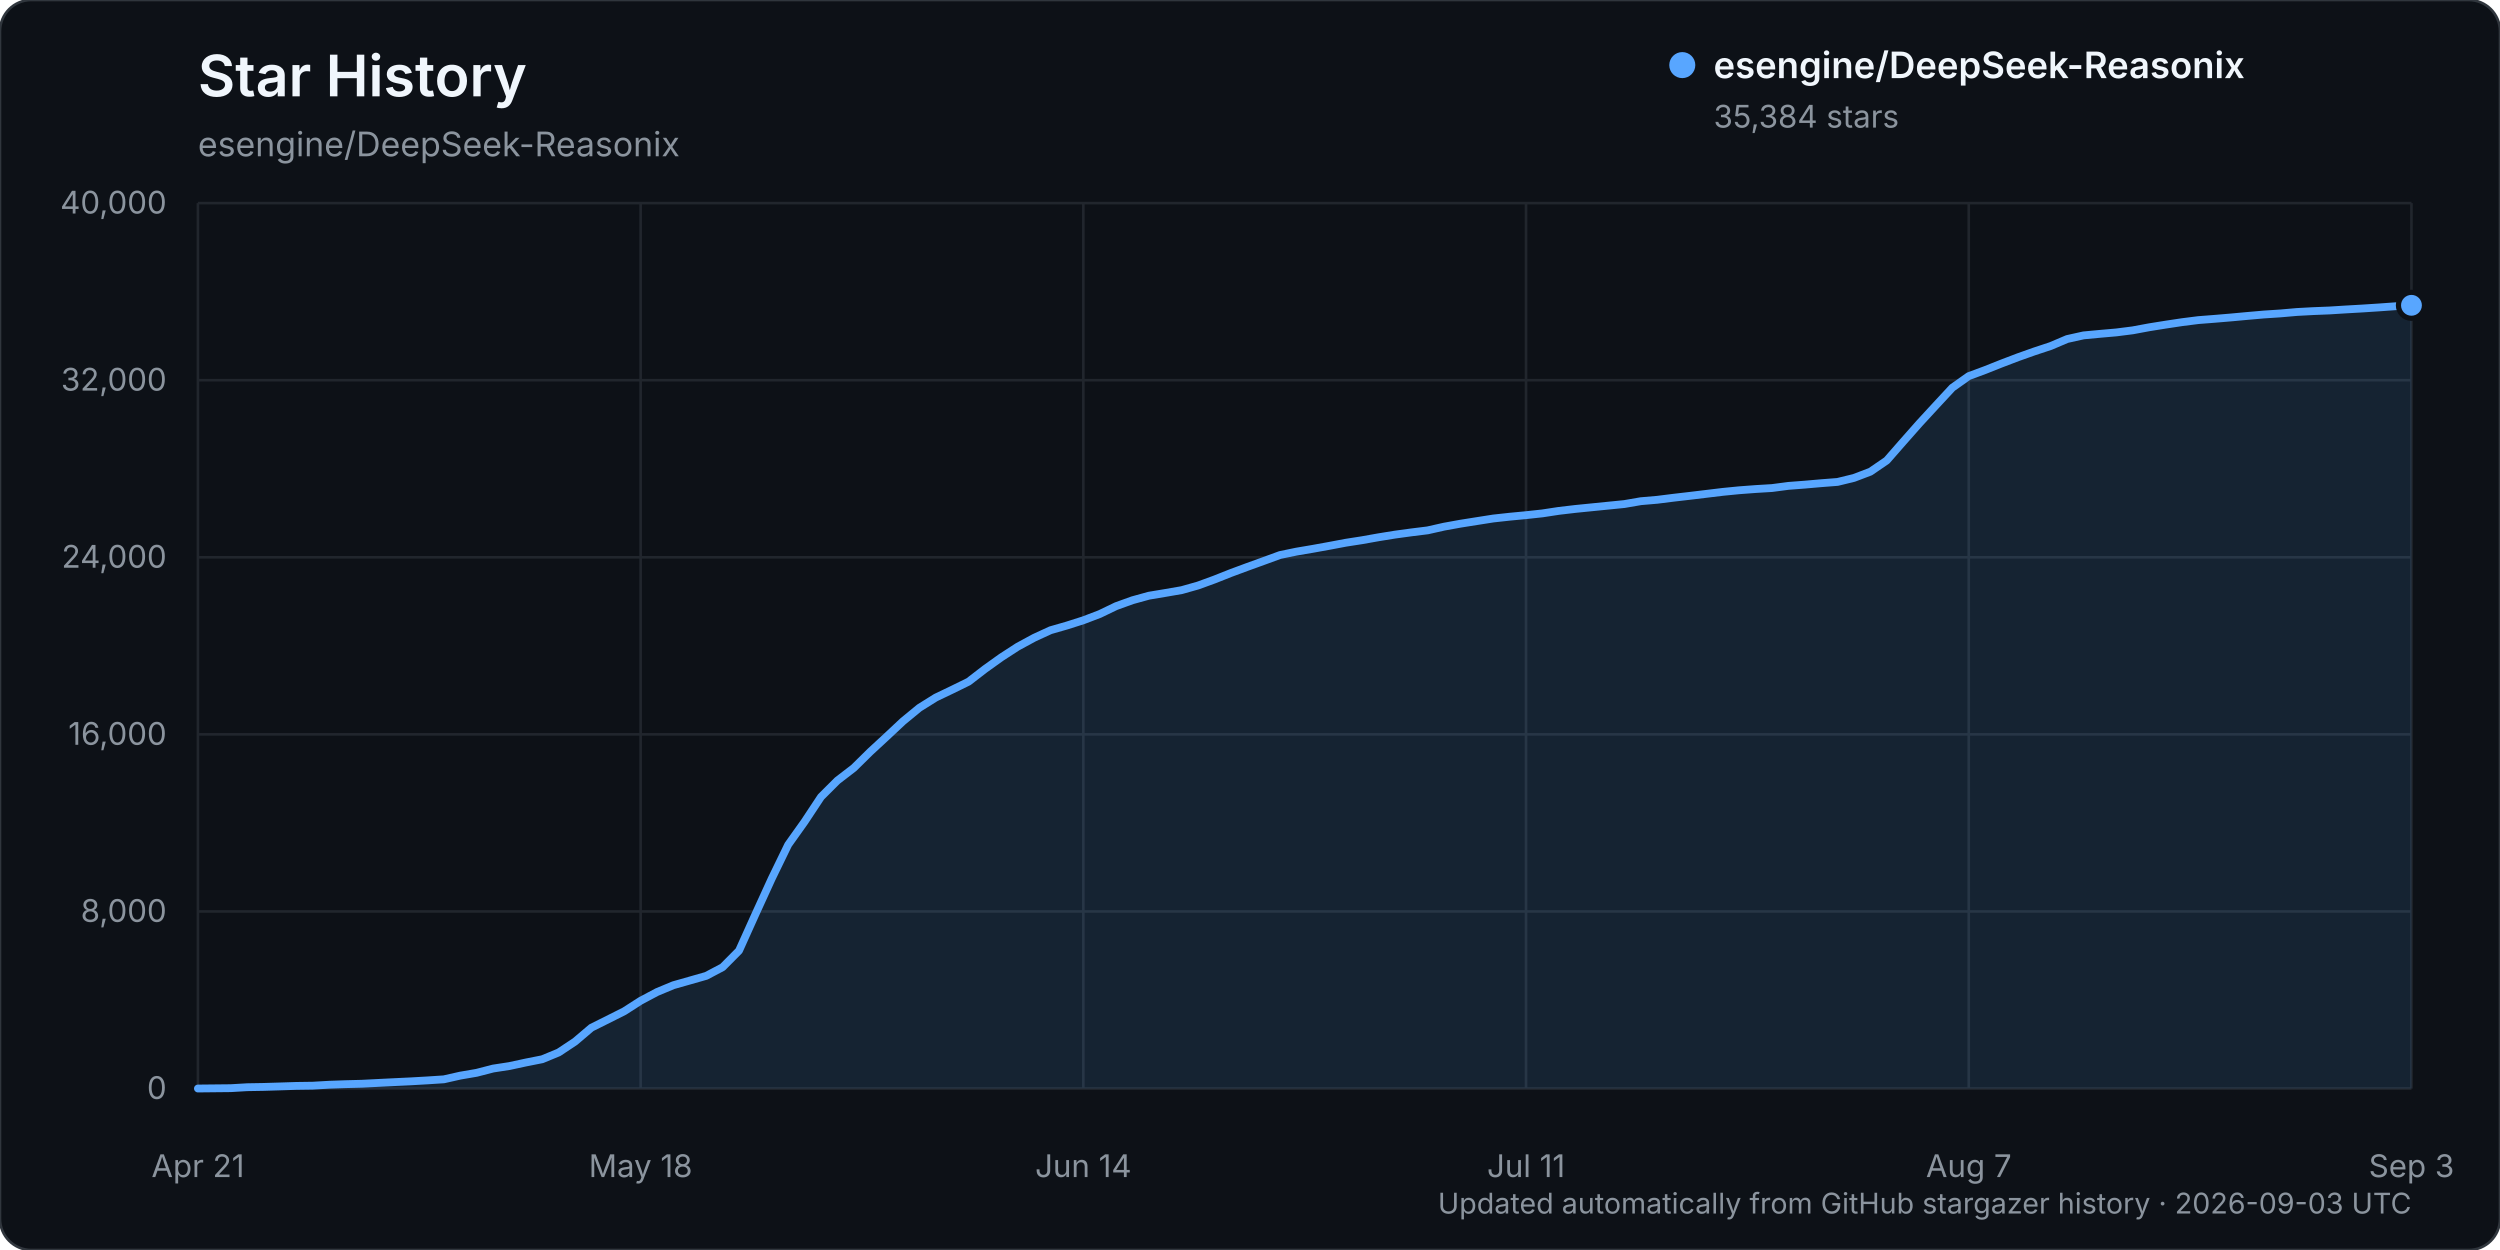
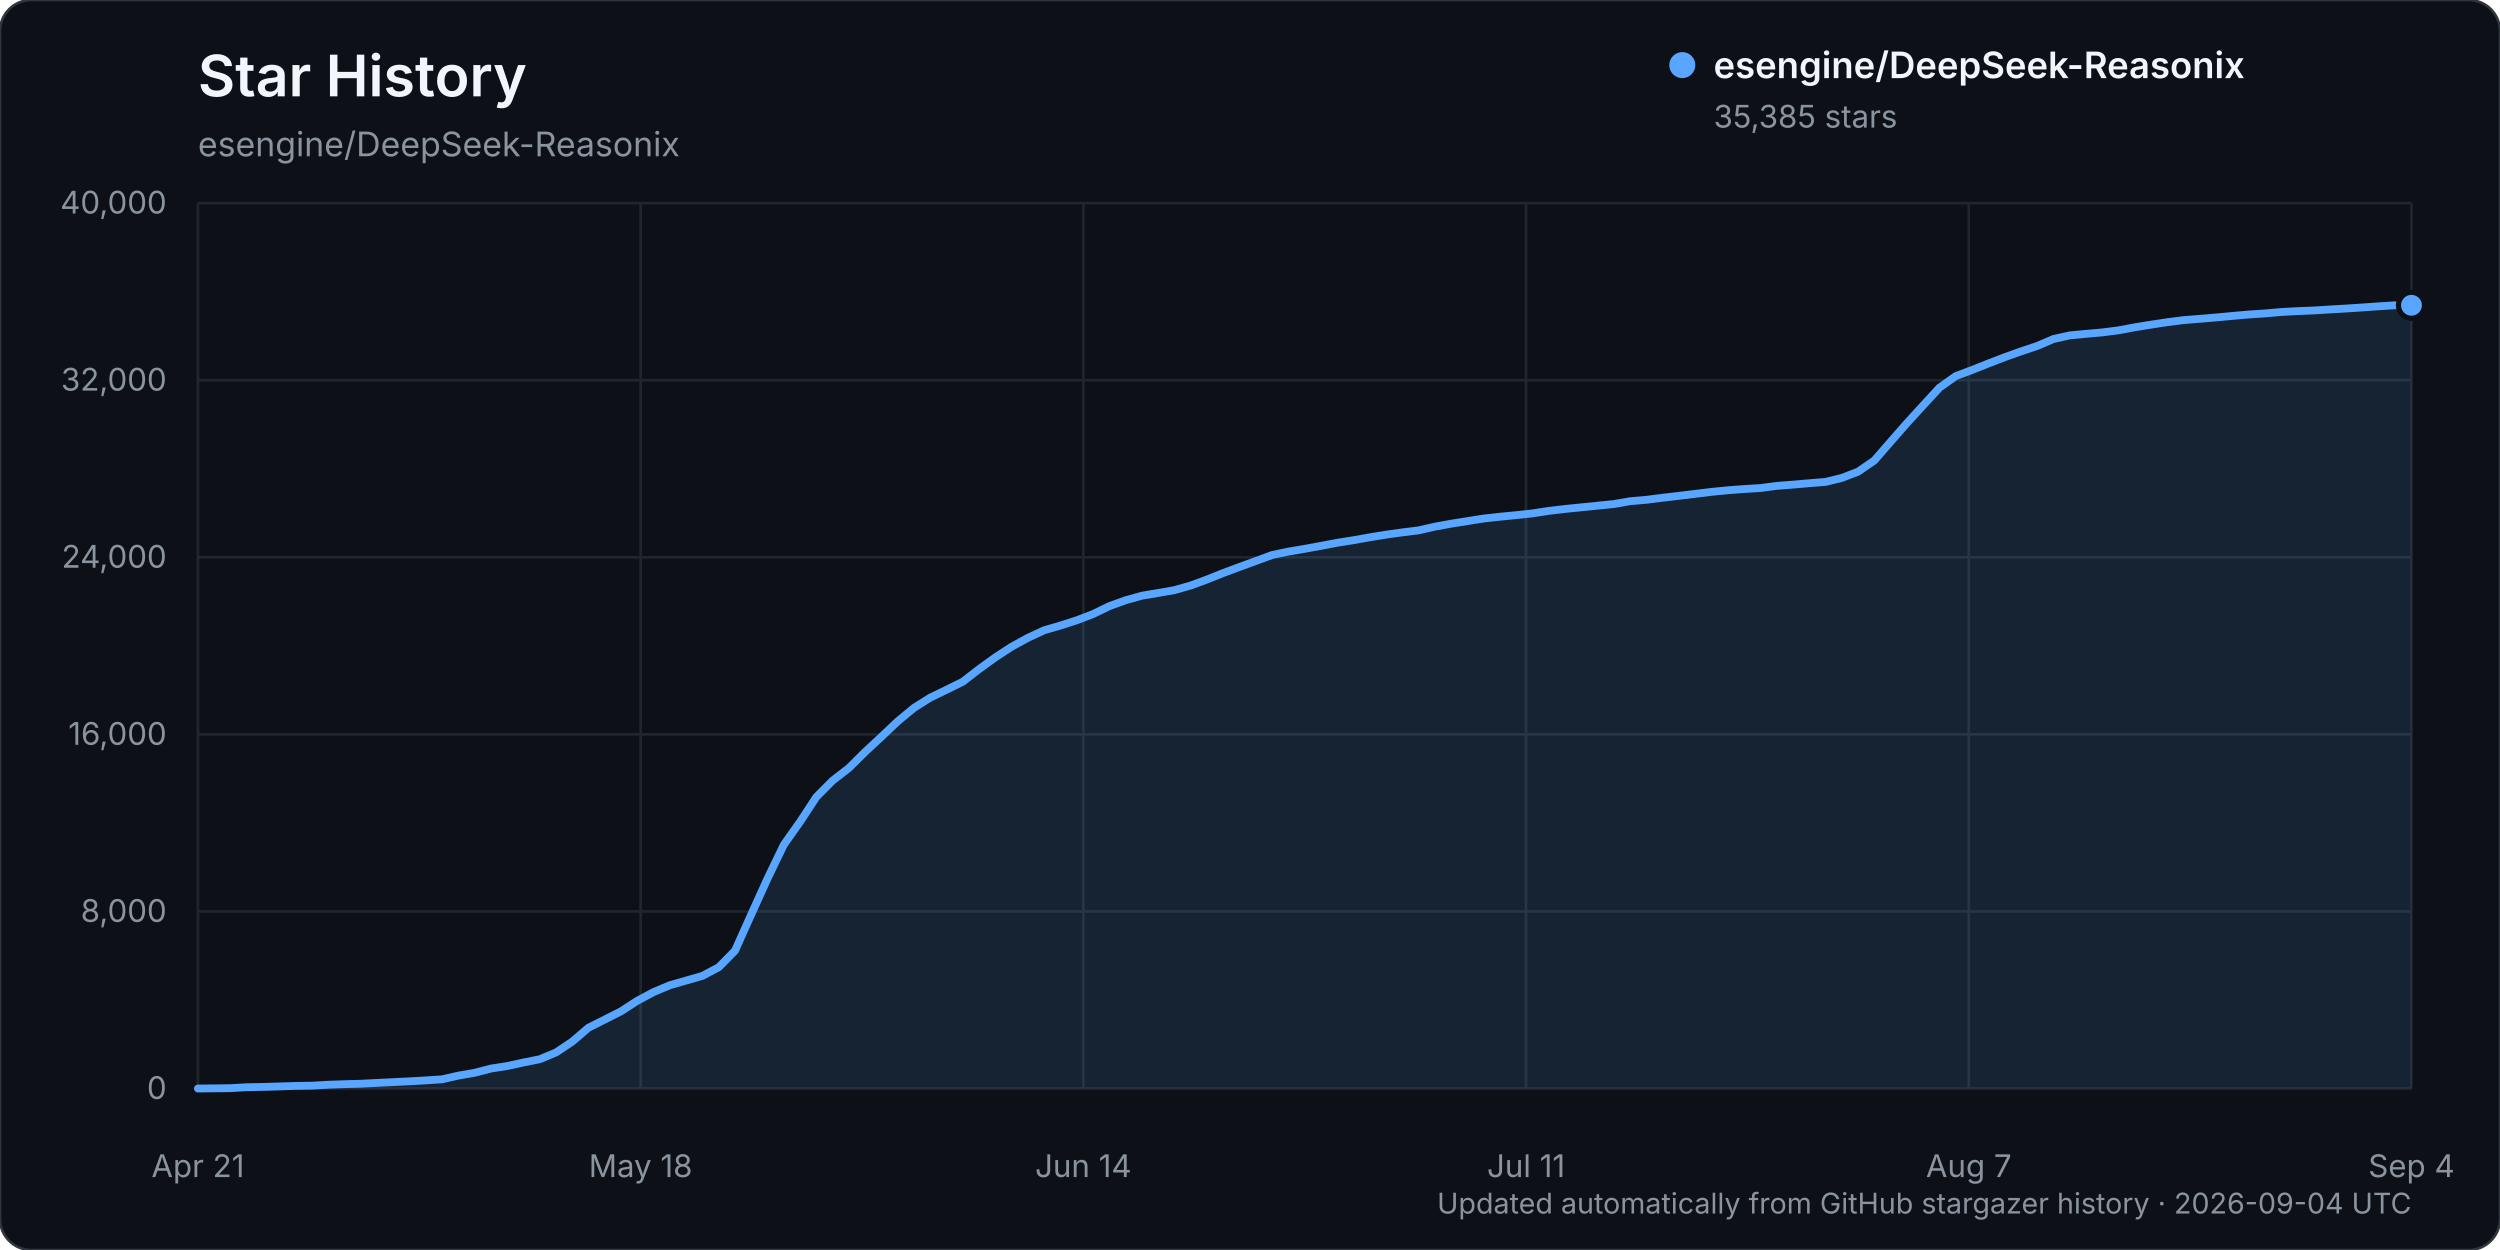
<svg xmlns="http://www.w3.org/2000/svg" width="960" height="480" viewBox="0 0 960 480" role="img" aria-labelledby="title description">
  <rect width="960" height="480" rx="12" fill="#0d1117" stroke="#30363d" />
  <text x="76" y="37" fill="#f0f6fc" font-family="-apple-system, BlinkMacSystemFont, 'Segoe UI', sans-serif" font-size="22" font-weight="600">Star History</text>
  <text x="76" y="60" fill="#8b949e" font-family="-apple-system, BlinkMacSystemFont, 'Segoe UI', sans-serif" font-size="13">esengine/DeepSeek-Reasonix</text>
  <g font-family="-apple-system, BlinkMacSystemFont, 'Segoe UI', sans-serif">
    <line x1="76" y1="418.00" x2="926" y2="418.00" stroke="#21262d" stroke-width="1" />
    <text x="64" y="422.00" text-anchor="end" fill="#8b949e" font-size="12">0</text>
    <line x1="76" y1="350.00" x2="926" y2="350.00" stroke="#21262d" stroke-width="1" />
    <text x="64" y="354.00" text-anchor="end" fill="#8b949e" font-size="12">8,000</text>
    <line x1="76" y1="282.00" x2="926" y2="282.00" stroke="#21262d" stroke-width="1" />
    <text x="64" y="286.00" text-anchor="end" fill="#8b949e" font-size="12">16,000</text>
    <line x1="76" y1="214.00" x2="926" y2="214.00" stroke="#21262d" stroke-width="1" />
    <text x="64" y="218.00" text-anchor="end" fill="#8b949e" font-size="12">24,000</text>
    <line x1="76" y1="146.00" x2="926" y2="146.00" stroke="#21262d" stroke-width="1" />
    <text x="64" y="150.00" text-anchor="end" fill="#8b949e" font-size="12">32,000</text>
    <line x1="76" y1="78.00" x2="926" y2="78.00" stroke="#21262d" stroke-width="1" />
    <text x="64" y="82.00" text-anchor="end" fill="#8b949e" font-size="12">40,000</text>
    <line x1="76.00" y1="78" x2="76.00" y2="418" stroke="#21262d" stroke-width="1" />
    <text x="76.00" y="452" text-anchor="middle" fill="#8b949e" font-size="12">Apr 21</text>
    <line x1="246.00" y1="78" x2="246.00" y2="418" stroke="#21262d" stroke-width="1" />
    <text x="246.00" y="452" text-anchor="middle" fill="#8b949e" font-size="12">May 18</text>
    <line x1="416.00" y1="78" x2="416.00" y2="418" stroke="#21262d" stroke-width="1" />
    <text x="416.00" y="452" text-anchor="middle" fill="#8b949e" font-size="12">Jun 14</text>
    <line x1="586.00" y1="78" x2="586.00" y2="418" stroke="#21262d" stroke-width="1" />
    <text x="586.00" y="452" text-anchor="middle" fill="#8b949e" font-size="12">Jul 11</text>
    <line x1="756.00" y1="78" x2="756.00" y2="418" stroke="#21262d" stroke-width="1" />
    <text x="756.00" y="452" text-anchor="middle" fill="#8b949e" font-size="12">Aug 7</text>
    <line x1="926.00" y1="78" x2="926.00" y2="418" stroke="#21262d" stroke-width="1" />
-     <text x="926.00" y="452" text-anchor="middle" fill="#8b949e" font-size="12">Sep 3</text>
-     <path d="M76.00,417.99 L88.59,417.86 L94.89,417.49 L101.19,417.38 L107.48,417.19 L113.78,416.99 L120.07,416.90 L126.37,416.54 L132.67,416.32 L138.96,416.16 L145.26,415.84 L151.56,415.53 L157.85,415.23 L164.15,414.87 L170.44,414.46 L176.74,413.04 L183.04,411.96 L189.33,410.33 L195.63,409.36 L201.93,408.00 L208.22,406.75 L214.52,404.15 L220.81,399.98 L227.11,394.63 L233.41,391.49 L239.70,388.33 L246.00,384.29 L252.30,380.94 L258.59,378.32 L264.89,376.53 L271.19,374.73 L277.48,371.41 L283.78,365.06 L290.07,351.11 L296.37,337.34 L302.67,324.37 L308.96,315.54 L315.26,306.02 L321.56,299.73 L327.85,294.90 L334.15,288.69 L340.44,282.88 L346.74,276.98 L353.04,271.80 L359.33,267.87 L365.63,264.85 L371.93,261.76 L378.22,256.91 L384.52,252.40 L390.81,248.33 L397.11,244.91 L403.41,242.01 L409.70,240.20 L416.00,238.19 L422.30,235.79 L428.59,232.76 L434.89,230.49 L441.19,228.75 L447.48,227.70 L453.78,226.61 L460.07,224.83 L466.37,222.53 L472.67,220.03 L478.96,217.70 L485.26,215.42 L491.56,213.12 L497.85,211.82 L504.15,210.75 L510.44,209.61 L516.74,208.42 L523.04,207.44 L529.33,206.32 L535.63,205.30 L541.93,204.44 L548.22,203.66 L554.52,202.24 L560.81,201.10 L567.11,200.10 L573.41,199.11 L579.70,198.42 L586.00,197.82 L592.30,197.14 L598.59,196.18 L604.89,195.44 L611.19,194.81 L617.48,194.18 L623.78,193.55 L630.07,192.46 L636.37,191.92 L642.67,191.13 L648.96,190.40 L655.26,189.64 L661.56,188.88 L667.85,188.26 L674.15,187.79 L680.44,187.41 L686.74,186.58 L693.04,186.10 L699.33,185.55 L705.63,185.06 L711.93,183.52 L718.22,181.13 L724.52,176.82 L730.81,169.63 L737.11,162.50 L743.41,155.66 L749.70,148.88 L756.00,144.43 L762.30,142.09 L768.59,139.59 L774.89,137.19 L781.19,134.95 L787.48,132.87 L793.78,130.19 L800.07,128.79 L806.37,128.20 L812.67,127.65 L818.96,126.85 L825.26,125.68 L831.56,124.67 L837.85,123.72 L844.15,122.92 L850.44,122.43 L856.74,121.90 L863.04,121.32 L869.33,120.77 L875.63,120.36 L881.93,119.81 L888.22,119.47 L894.52,119.22 L900.81,118.83 L907.11,118.47 L913.41,118.06 L919.70,117.61 L926.00,117.24 L926.00,418.00 L76.00,418.00 Z" fill="#58a6ff" opacity="0.12" />
-     <path d="M76.00,417.99 L88.59,417.86 L94.89,417.49 L101.19,417.38 L107.48,417.19 L113.78,416.99 L120.07,416.90 L126.37,416.54 L132.67,416.32 L138.96,416.16 L145.26,415.84 L151.56,415.53 L157.85,415.23 L164.15,414.87 L170.44,414.46 L176.74,413.04 L183.04,411.96 L189.33,410.33 L195.63,409.36 L201.93,408.00 L208.22,406.75 L214.52,404.15 L220.81,399.98 L227.11,394.63 L233.41,391.49 L239.70,388.33 L246.00,384.29 L252.30,380.94 L258.59,378.32 L264.89,376.53 L271.19,374.73 L277.48,371.41 L283.78,365.06 L290.07,351.11 L296.37,337.34 L302.67,324.37 L308.96,315.54 L315.26,306.02 L321.56,299.73 L327.85,294.90 L334.15,288.69 L340.44,282.88 L346.74,276.98 L353.04,271.80 L359.33,267.87 L365.63,264.85 L371.93,261.76 L378.22,256.91 L384.52,252.40 L390.81,248.33 L397.11,244.91 L403.41,242.01 L409.70,240.20 L416.00,238.19 L422.30,235.79 L428.59,232.76 L434.89,230.49 L441.19,228.75 L447.48,227.70 L453.78,226.61 L460.07,224.83 L466.37,222.53 L472.67,220.03 L478.96,217.70 L485.26,215.42 L491.56,213.12 L497.85,211.82 L504.15,210.75 L510.44,209.61 L516.74,208.42 L523.04,207.44 L529.33,206.32 L535.63,205.30 L541.93,204.44 L548.22,203.66 L554.52,202.24 L560.81,201.10 L567.11,200.10 L573.41,199.11 L579.70,198.42 L586.00,197.82 L592.30,197.14 L598.59,196.18 L604.89,195.44 L611.19,194.81 L617.48,194.18 L623.78,193.55 L630.07,192.46 L636.37,191.92 L642.67,191.13 L648.96,190.40 L655.26,189.64 L661.56,188.88 L667.85,188.26 L674.15,187.79 L680.44,187.41 L686.74,186.58 L693.04,186.10 L699.33,185.55 L705.63,185.06 L711.93,183.52 L718.22,181.13 L724.52,176.82 L730.81,169.63 L737.11,162.50 L743.41,155.66 L749.70,148.88 L756.00,144.43 L762.30,142.09 L768.59,139.59 L774.89,137.19 L781.19,134.95 L787.48,132.87 L793.78,130.19 L800.07,128.79 L806.37,128.20 L812.67,127.65 L818.96,126.85 L825.26,125.68 L831.56,124.67 L837.85,123.72 L844.15,122.92 L850.44,122.43 L856.74,121.90 L863.04,121.32 L869.33,120.77 L875.63,120.36 L881.93,119.81 L888.22,119.47 L894.52,119.22 L900.81,118.83 L907.11,118.47 L913.41,118.06 L919.70,117.61 L926.00,117.24" fill="none" stroke="#58a6ff" stroke-width="3" stroke-linecap="round" stroke-linejoin="round" />
-     <circle cx="926.00" cy="117.24" r="5" fill="#58a6ff" stroke="#0d1117" stroke-width="2" />
+     <text x="926.00" y="452" text-anchor="middle" fill="#8b949e" font-size="12">Sep 4</text>
+     <path d="M76.00,417.99 L88.50,417.86 L94.75,417.49 L101.00,417.38 L107.25,417.19 L113.50,416.99 L119.75,416.90 L126.00,416.54 L132.25,416.32 L138.50,416.16 L144.75,415.84 L151.00,415.53 L157.25,415.23 L163.50,414.87 L169.75,414.46 L176.00,413.04 L182.25,411.96 L188.50,410.33 L194.75,409.36 L201.00,408.00 L207.25,406.75 L213.50,404.15 L219.75,399.98 L226.00,394.63 L232.25,391.49 L238.50,388.33 L244.75,384.29 L251.00,380.94 L257.25,378.32 L263.50,376.53 L269.75,374.73 L276.00,371.41 L282.25,365.06 L288.50,351.11 L294.75,337.34 L301.00,324.37 L307.25,315.54 L313.50,306.02 L319.75,299.73 L326.00,294.90 L332.25,288.69 L338.50,282.88 L344.75,276.98 L351.00,271.80 L357.25,267.87 L363.50,264.85 L369.75,261.76 L376.00,256.91 L382.25,252.40 L388.50,248.33 L394.75,244.91 L401.00,242.01 L407.25,240.20 L413.50,238.19 L419.75,235.79 L426.00,232.76 L432.25,230.49 L438.50,228.75 L444.75,227.70 L451.00,226.61 L457.25,224.83 L463.50,222.53 L469.75,220.03 L476.00,217.70 L482.25,215.42 L488.50,213.12 L494.75,211.82 L501.00,210.75 L507.25,209.61 L513.50,208.42 L519.75,207.44 L526.00,206.32 L532.25,205.30 L538.50,204.44 L544.75,203.66 L551.00,202.24 L557.25,201.10 L563.50,200.10 L569.75,199.11 L576.00,198.42 L582.25,197.82 L588.50,197.14 L594.75,196.18 L601.00,195.44 L607.25,194.81 L613.50,194.18 L619.75,193.55 L626.00,192.46 L632.25,191.92 L638.50,191.13 L644.75,190.40 L651.00,189.64 L657.25,188.88 L663.50,188.26 L669.75,187.79 L676.00,187.41 L682.25,186.58 L688.50,186.10 L694.75,185.55 L701.00,185.06 L707.25,183.52 L713.50,181.13 L719.75,176.82 L726.00,169.63 L732.25,162.50 L738.50,155.66 L744.75,148.88 L751.00,144.43 L757.25,142.09 L763.50,139.59 L769.75,137.19 L776.00,134.95 L782.25,132.87 L788.50,130.19 L794.75,128.79 L801.00,128.20 L807.25,127.65 L813.50,126.85 L819.75,125.68 L826.00,124.67 L832.25,123.72 L838.50,122.92 L844.75,122.43 L851.00,121.90 L857.25,121.32 L863.50,120.77 L869.75,120.36 L876.00,119.81 L882.25,119.47 L888.50,119.22 L894.75,118.83 L901.00,118.47 L907.25,118.06 L913.50,117.61 L919.75,117.23 L926.00,117.23 L926.00,418.00 L76.00,418.00 Z" fill="#58a6ff" opacity="0.12" />
+     <path d="M76.00,417.99 L88.50,417.86 L94.75,417.49 L101.00,417.38 L107.25,417.19 L113.50,416.99 L119.75,416.90 L126.00,416.54 L132.25,416.32 L138.50,416.16 L144.75,415.84 L151.00,415.53 L157.25,415.23 L163.50,414.87 L169.75,414.46 L176.00,413.04 L182.25,411.96 L188.50,410.33 L194.75,409.36 L201.00,408.00 L207.25,406.75 L213.50,404.15 L219.75,399.98 L226.00,394.63 L232.25,391.49 L238.50,388.33 L244.75,384.29 L251.00,380.94 L257.25,378.32 L263.50,376.53 L269.75,374.73 L276.00,371.41 L282.25,365.06 L288.50,351.11 L294.75,337.34 L301.00,324.37 L307.25,315.54 L313.50,306.02 L319.75,299.73 L326.00,294.90 L332.25,288.69 L338.50,282.88 L344.75,276.98 L351.00,271.80 L357.25,267.87 L363.50,264.85 L369.75,261.76 L376.00,256.91 L382.25,252.40 L388.50,248.33 L394.75,244.91 L401.00,242.01 L407.25,240.20 L413.50,238.19 L419.75,235.79 L426.00,232.76 L432.25,230.49 L438.50,228.75 L444.75,227.70 L451.00,226.61 L457.25,224.83 L463.50,222.53 L469.75,220.03 L476.00,217.70 L482.25,215.42 L488.50,213.12 L494.75,211.82 L501.00,210.75 L507.25,209.61 L513.50,208.42 L519.75,207.44 L526.00,206.32 L532.25,205.30 L538.50,204.44 L544.75,203.66 L551.00,202.24 L557.25,201.10 L563.50,200.10 L569.75,199.11 L576.00,198.42 L582.25,197.82 L588.50,197.14 L594.75,196.18 L601.00,195.44 L607.25,194.81 L613.50,194.18 L619.75,193.55 L626.00,192.46 L632.25,191.92 L638.50,191.13 L644.75,190.40 L651.00,189.64 L657.25,188.88 L663.50,188.26 L669.75,187.79 L676.00,187.41 L682.25,186.58 L688.50,186.10 L694.75,185.55 L701.00,185.06 L707.25,183.52 L713.50,181.13 L719.75,176.82 L726.00,169.63 L732.25,162.50 L738.50,155.66 L744.75,148.88 L751.00,144.43 L757.25,142.09 L763.50,139.59 L769.75,137.19 L776.00,134.95 L782.25,132.87 L788.50,130.19 L794.75,128.79 L801.00,128.20 L807.25,127.65 L813.50,126.85 L819.75,125.68 L826.00,124.67 L832.25,123.72 L838.50,122.92 L844.75,122.43 L851.00,121.90 L857.25,121.32 L863.50,120.77 L869.75,120.36 L876.00,119.81 L882.25,119.47 L888.50,119.22 L894.75,118.83 L901.00,118.47 L907.25,118.06 L913.50,117.61 L919.75,117.23 L926.00,117.23" fill="none" stroke="#58a6ff" stroke-width="3" stroke-linecap="round" stroke-linejoin="round" />
+     <circle cx="926.00" cy="117.23" r="5" fill="#58a6ff" stroke="#0d1117" stroke-width="2" />
    <g transform="translate(646, 25)">
      <circle cx="0" cy="0" r="5" fill="#58a6ff" />
      <text x="12" y="5" fill="#f0f6fc" font-size="14" font-weight="600">esengine/DeepSeek-Reasonix</text>
-       <text x="12" y="24" fill="#8b949e" font-size="12">35,384 stars</text>
+       <text x="12" y="24" fill="#8b949e" font-size="12">35,385 stars</text>
    </g>
-     <text x="926" y="466" text-anchor="end" fill="#8b949e" font-size="11">Updated automatically from GitHub stargazer history · 2026-09-03 UTC</text>
+     <text x="926" y="466" text-anchor="end" fill="#8b949e" font-size="11">Updated automatically from GitHub stargazer history · 2026-09-04 UTC</text>
  </g>
</svg>
